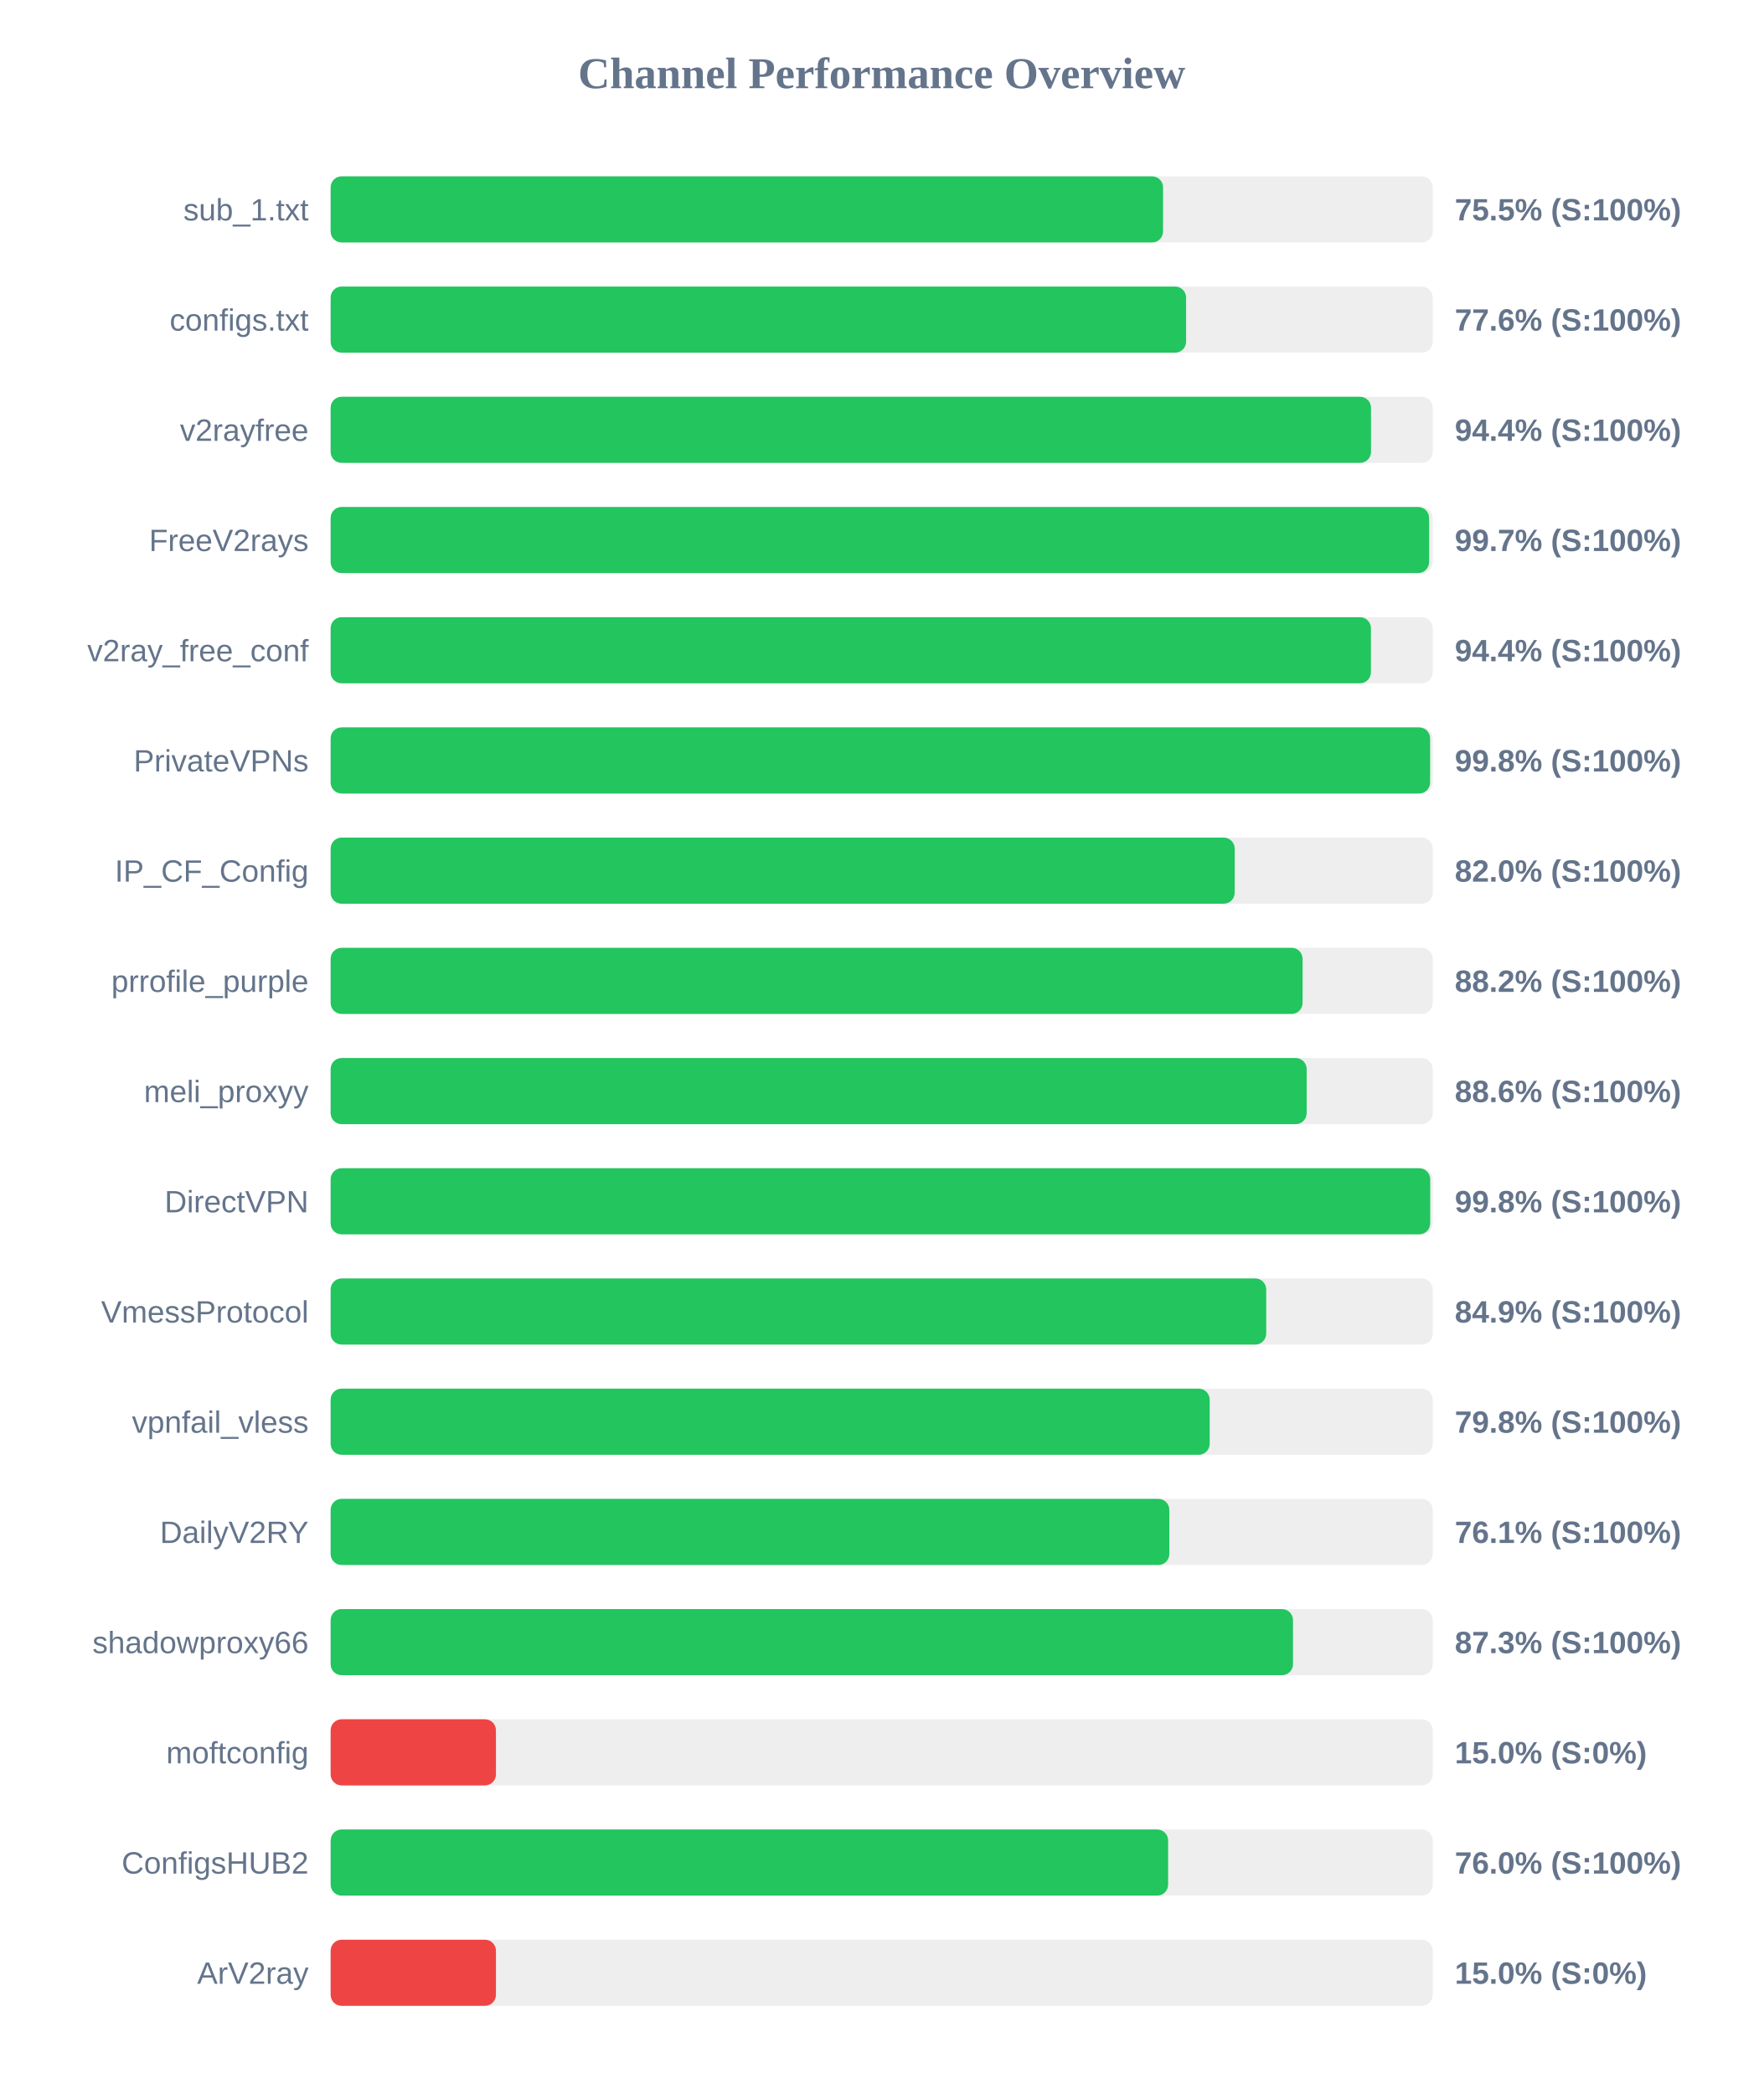
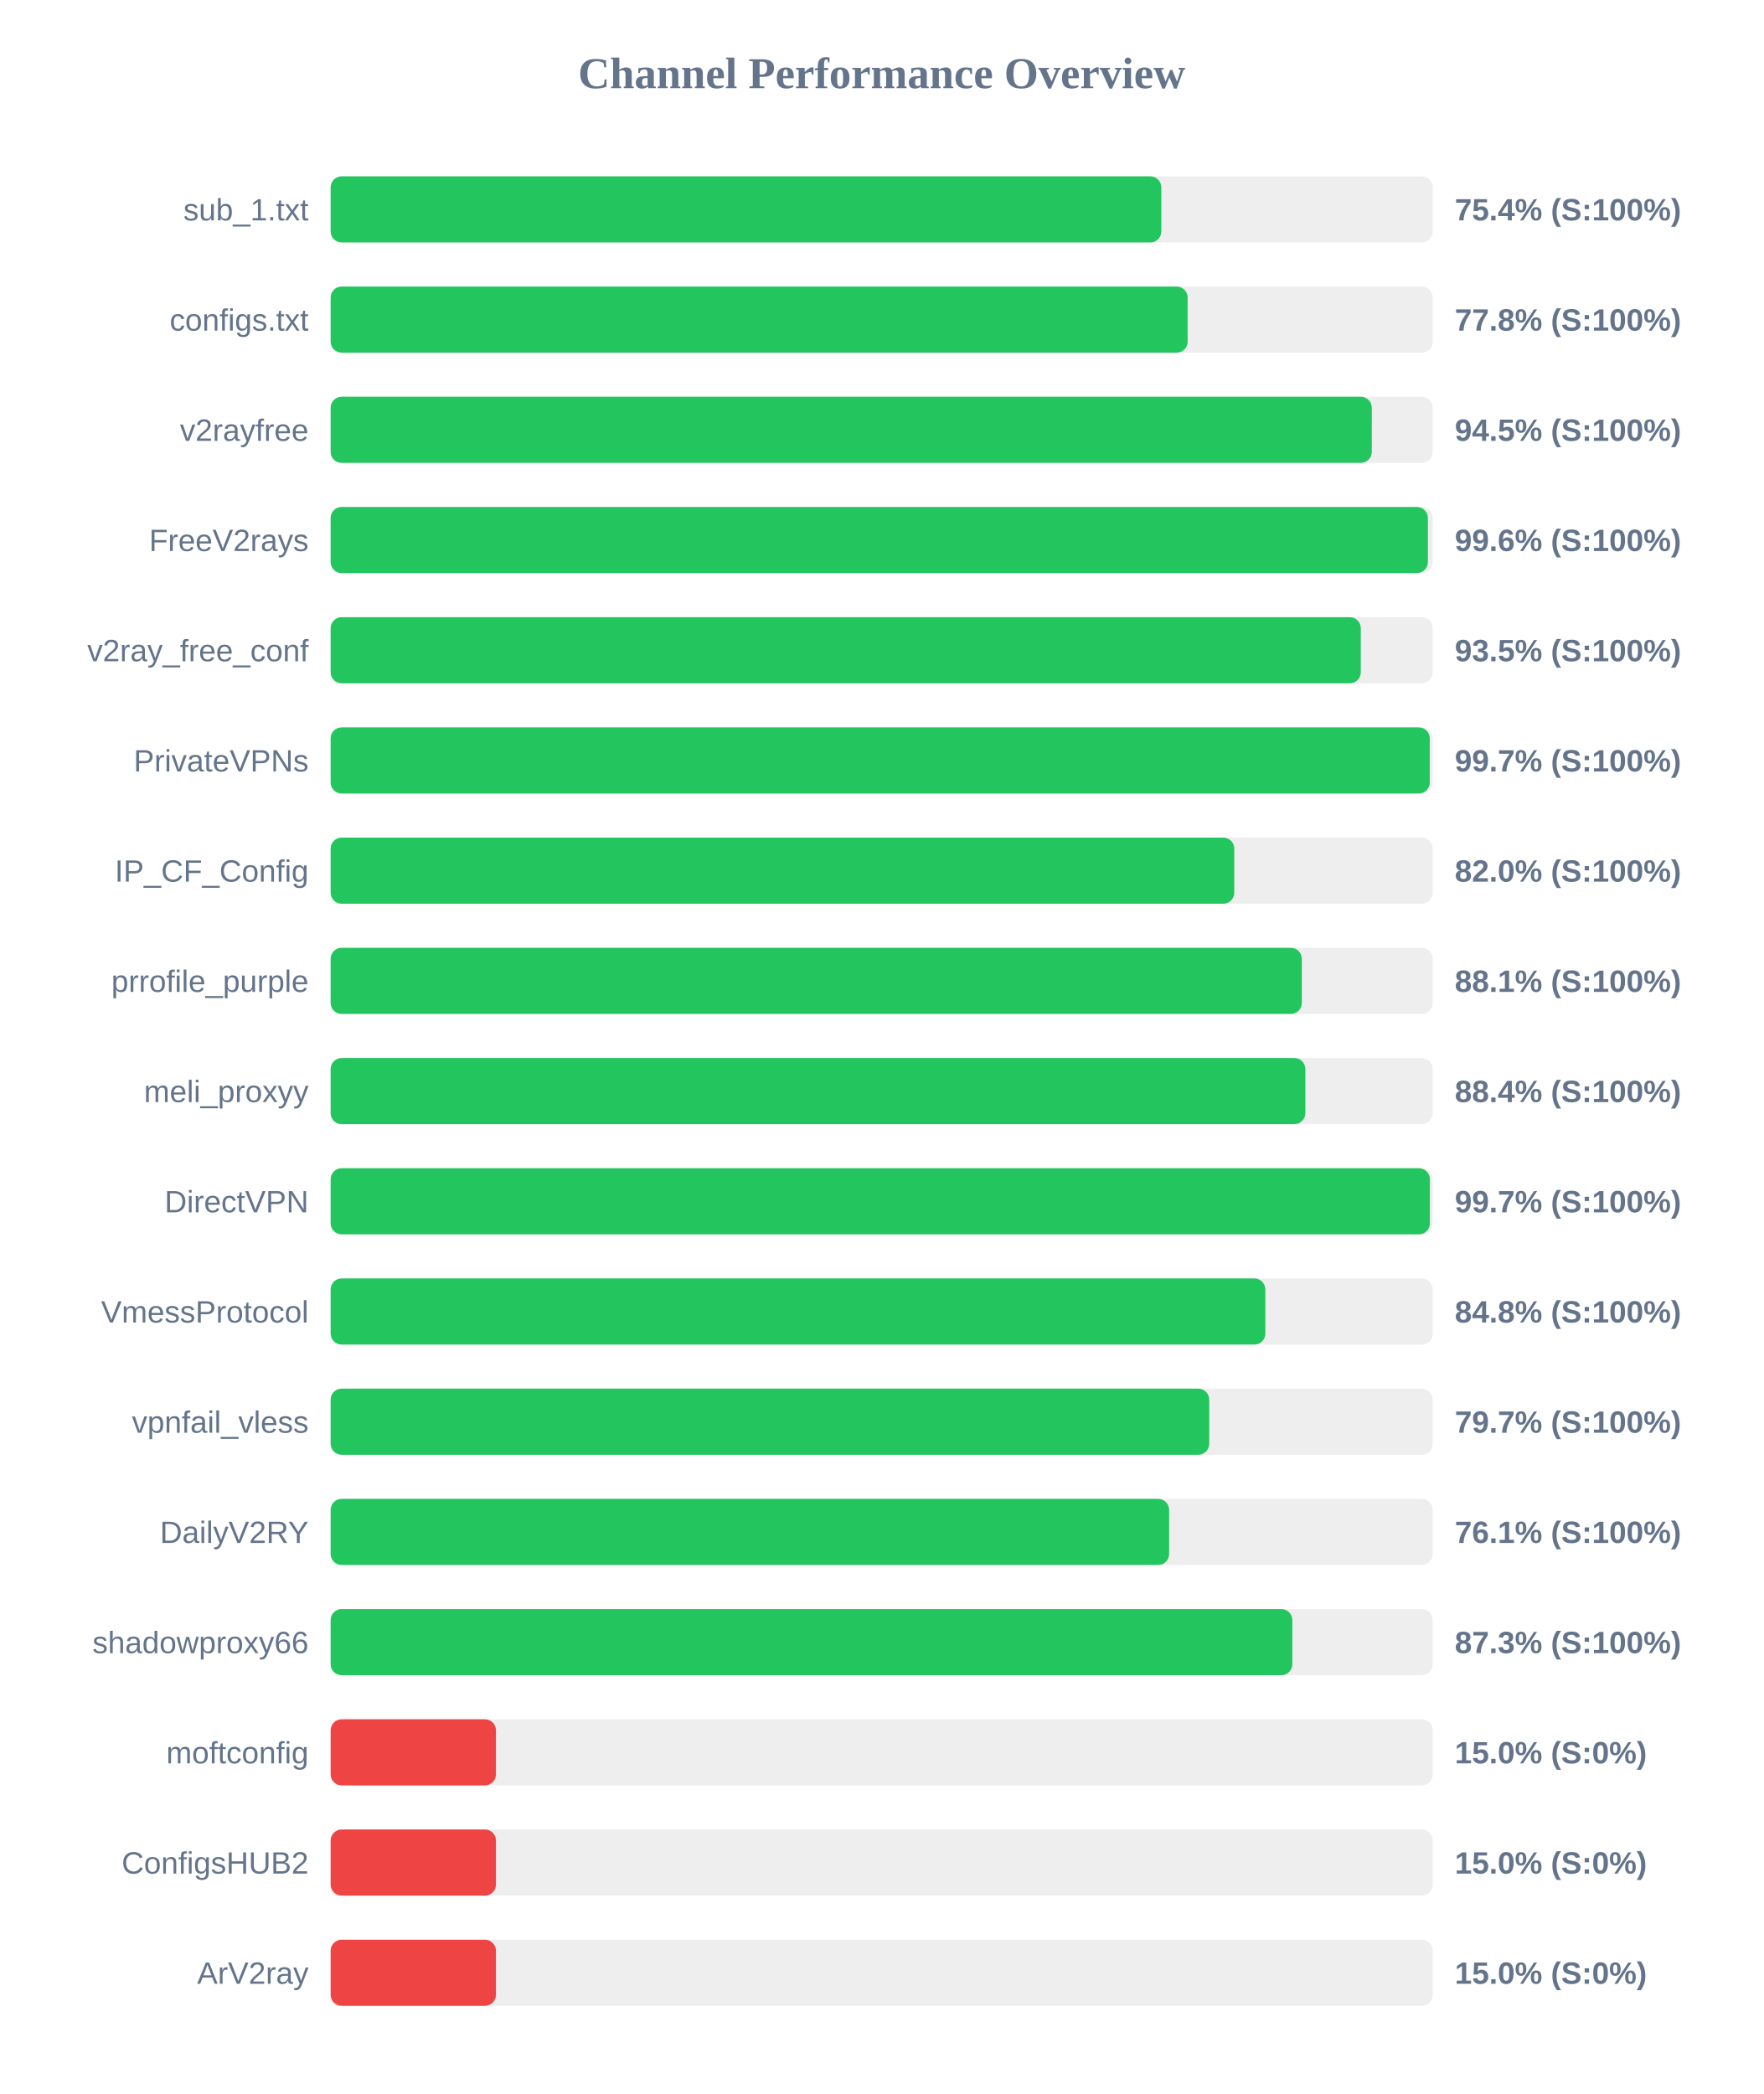
<svg xmlns="http://www.w3.org/2000/svg" width="800" height="950" version="1.1">
  <style>
        .row { font: 14px Arial; fill: #64748b; }
        .score { font: bold 14px Arial; fill: #64748b; }
    </style>
  <text x="400" y="40" text-anchor="middle" font-size="20px" font-weight="bold" fill="#64748b">Channel Performance Overview</text>
  <rect x="150" y="80" width="500" height="30" fill="#eee" rx="5" />
-   <rect x="150" y="80" width="377.65" height="30" fill="#22c55e" rx="5" />
+   <rect x="150" y="80" width="376.85" height="30" fill="#22c55e" rx="5" />
  <text x="140" y="100" text-anchor="end" class="row">sub_1.txt</text>
-   <text x="660" y="100" text-anchor="start" class="score">75.5% (S:100%)</text>
+   <text x="660" y="100" text-anchor="start" class="score">75.4% (S:100%)</text>
  <rect x="150" y="130" width="500" height="30" fill="#eee" rx="5" />
-   <rect x="150" y="130" width="388.1" height="30" fill="#22c55e" rx="5" />
+   <rect x="150" y="130" width="388.8" height="30" fill="#22c55e" rx="5" />
  <text x="140" y="150" text-anchor="end" class="row">configs.txt</text>
-   <text x="660" y="150" text-anchor="start" class="score">77.6% (S:100%)</text>
+   <text x="660" y="150" text-anchor="start" class="score">77.8% (S:100%)</text>
  <rect x="150" y="180" width="500" height="30" fill="#eee" rx="5" />
-   <rect x="150" y="180" width="472.0" height="30" fill="#22c55e" rx="5" />
+   <rect x="150" y="180" width="472.35" height="30" fill="#22c55e" rx="5" />
  <text x="140" y="200" text-anchor="end" class="row">v2rayfree</text>
-   <text x="660" y="200" text-anchor="start" class="score">94.4% (S:100%)</text>
+   <text x="660" y="200" text-anchor="start" class="score">94.5% (S:100%)</text>
  <rect x="150" y="230" width="500" height="30" fill="#eee" rx="5" />
-   <rect x="150" y="230" width="498.35" height="30" fill="#22c55e" rx="5" />
+   <rect x="150" y="230" width="497.8" height="30" fill="#22c55e" rx="5" />
  <text x="140" y="250" text-anchor="end" class="row">FreeV2rays</text>
-   <text x="660" y="250" text-anchor="start" class="score">99.7% (S:100%)</text>
+   <text x="660" y="250" text-anchor="start" class="score">99.6% (S:100%)</text>
  <rect x="150" y="280" width="500" height="30" fill="#eee" rx="5" />
-   <rect x="150" y="280" width="471.95" height="30" fill="#22c55e" rx="5" />
+   <rect x="150" y="280" width="467.35" height="30" fill="#22c55e" rx="5" />
  <text x="140" y="300" text-anchor="end" class="row">v2ray_free_conf</text>
-   <text x="660" y="300" text-anchor="start" class="score">94.4% (S:100%)</text>
+   <text x="660" y="300" text-anchor="start" class="score">93.5% (S:100%)</text>
  <rect x="150" y="330" width="500" height="30" fill="#eee" rx="5" />
-   <rect x="150" y="330" width="498.8" height="30" fill="#22c55e" rx="5" />
+   <rect x="150" y="330" width="498.65" height="30" fill="#22c55e" rx="5" />
  <text x="140" y="350" text-anchor="end" class="row">PrivateVPNs</text>
-   <text x="660" y="350" text-anchor="start" class="score">99.8% (S:100%)</text>
+   <text x="660" y="350" text-anchor="start" class="score">99.7% (S:100%)</text>
  <rect x="150" y="380" width="500" height="30" fill="#eee" rx="5" />
-   <rect x="150" y="380" width="410.15" height="30" fill="#22c55e" rx="5" />
+   <rect x="150" y="380" width="409.95" height="30" fill="#22c55e" rx="5" />
  <text x="140" y="400" text-anchor="end" class="row">IP_CF_Config</text>
  <text x="660" y="400" text-anchor="start" class="score">82.0% (S:100%)</text>
  <rect x="150" y="430" width="500" height="30" fill="#eee" rx="5" />
-   <rect x="150" y="430" width="440.95" height="30" fill="#22c55e" rx="5" />
+   <rect x="150" y="430" width="440.6" height="30" fill="#22c55e" rx="5" />
  <text x="140" y="450" text-anchor="end" class="row">prrofile_purple</text>
-   <text x="660" y="450" text-anchor="start" class="score">88.2% (S:100%)</text>
+   <text x="660" y="450" text-anchor="start" class="score">88.1% (S:100%)</text>
  <rect x="150" y="480" width="500" height="30" fill="#eee" rx="5" />
-   <rect x="150" y="480" width="442.8" height="30" fill="#22c55e" rx="5" />
+   <rect x="150" y="480" width="442.2" height="30" fill="#22c55e" rx="5" />
  <text x="140" y="500" text-anchor="end" class="row">meli_proxyy</text>
-   <text x="660" y="500" text-anchor="start" class="score">88.6% (S:100%)</text>
+   <text x="660" y="500" text-anchor="start" class="score">88.4% (S:100%)</text>
  <rect x="150" y="530" width="500" height="30" fill="#eee" rx="5" />
-   <rect x="150" y="530" width="498.85" height="30" fill="#22c55e" rx="5" />
+   <rect x="150" y="530" width="498.7" height="30" fill="#22c55e" rx="5" />
  <text x="140" y="550" text-anchor="end" class="row">DirectVPN</text>
-   <text x="660" y="550" text-anchor="start" class="score">99.8% (S:100%)</text>
+   <text x="660" y="550" text-anchor="start" class="score">99.7% (S:100%)</text>
  <rect x="150" y="580" width="500" height="30" fill="#eee" rx="5" />
-   <rect x="150" y="580" width="424.45" height="30" fill="#22c55e" rx="5" />
+   <rect x="150" y="580" width="424.05" height="30" fill="#22c55e" rx="5" />
  <text x="140" y="600" text-anchor="end" class="row">VmessProtocol</text>
-   <text x="660" y="600" text-anchor="start" class="score">84.9% (S:100%)</text>
+   <text x="660" y="600" text-anchor="start" class="score">84.8% (S:100%)</text>
  <rect x="150" y="630" width="500" height="30" fill="#eee" rx="5" />
-   <rect x="150" y="630" width="398.8" height="30" fill="#22c55e" rx="5" />
+   <rect x="150" y="630" width="398.6" height="30" fill="#22c55e" rx="5" />
  <text x="140" y="650" text-anchor="end" class="row">vpnfail_vless</text>
-   <text x="660" y="650" text-anchor="start" class="score">79.8% (S:100%)</text>
+   <text x="660" y="650" text-anchor="start" class="score">79.7% (S:100%)</text>
  <rect x="150" y="680" width="500" height="30" fill="#eee" rx="5" />
-   <rect x="150" y="680" width="380.5" height="30" fill="#22c55e" rx="5" />
+   <rect x="150" y="680" width="380.4" height="30" fill="#22c55e" rx="5" />
  <text x="140" y="700" text-anchor="end" class="row">DailyV2RY</text>
  <text x="660" y="700" text-anchor="start" class="score">76.1% (S:100%)</text>
  <rect x="150" y="730" width="500" height="30" fill="#eee" rx="5" />
-   <rect x="150" y="730" width="436.6" height="30" fill="#22c55e" rx="5" />
+   <rect x="150" y="730" width="436.3" height="30" fill="#22c55e" rx="5" />
  <text x="140" y="750" text-anchor="end" class="row">shadowproxy66</text>
  <text x="660" y="750" text-anchor="start" class="score">87.3% (S:100%)</text>
  <rect x="150" y="780" width="500" height="30" fill="#eee" rx="5" />
  <rect x="150" y="780" width="75.0" height="30" fill="#ef4444" rx="5" />
  <text x="140" y="800" text-anchor="end" class="row">moftconfig</text>
  <text x="660" y="800" text-anchor="start" class="score">15.0% (S:0%)</text>
  <rect x="150" y="830" width="500" height="30" fill="#eee" rx="5" />
-   <rect x="150" y="830" width="379.95" height="30" fill="#22c55e" rx="5" />
+   <rect x="150" y="830" width="75.0" height="30" fill="#ef4444" rx="5" />
  <text x="140" y="850" text-anchor="end" class="row">ConfigsHUB2</text>
-   <text x="660" y="850" text-anchor="start" class="score">76.0% (S:100%)</text>
+   <text x="660" y="850" text-anchor="start" class="score">15.0% (S:0%)</text>
  <rect x="150" y="880" width="500" height="30" fill="#eee" rx="5" />
  <rect x="150" y="880" width="75.0" height="30" fill="#ef4444" rx="5" />
  <text x="140" y="900" text-anchor="end" class="row">ArV2ray</text>
  <text x="660" y="900" text-anchor="start" class="score">15.0% (S:0%)</text>
</svg>
